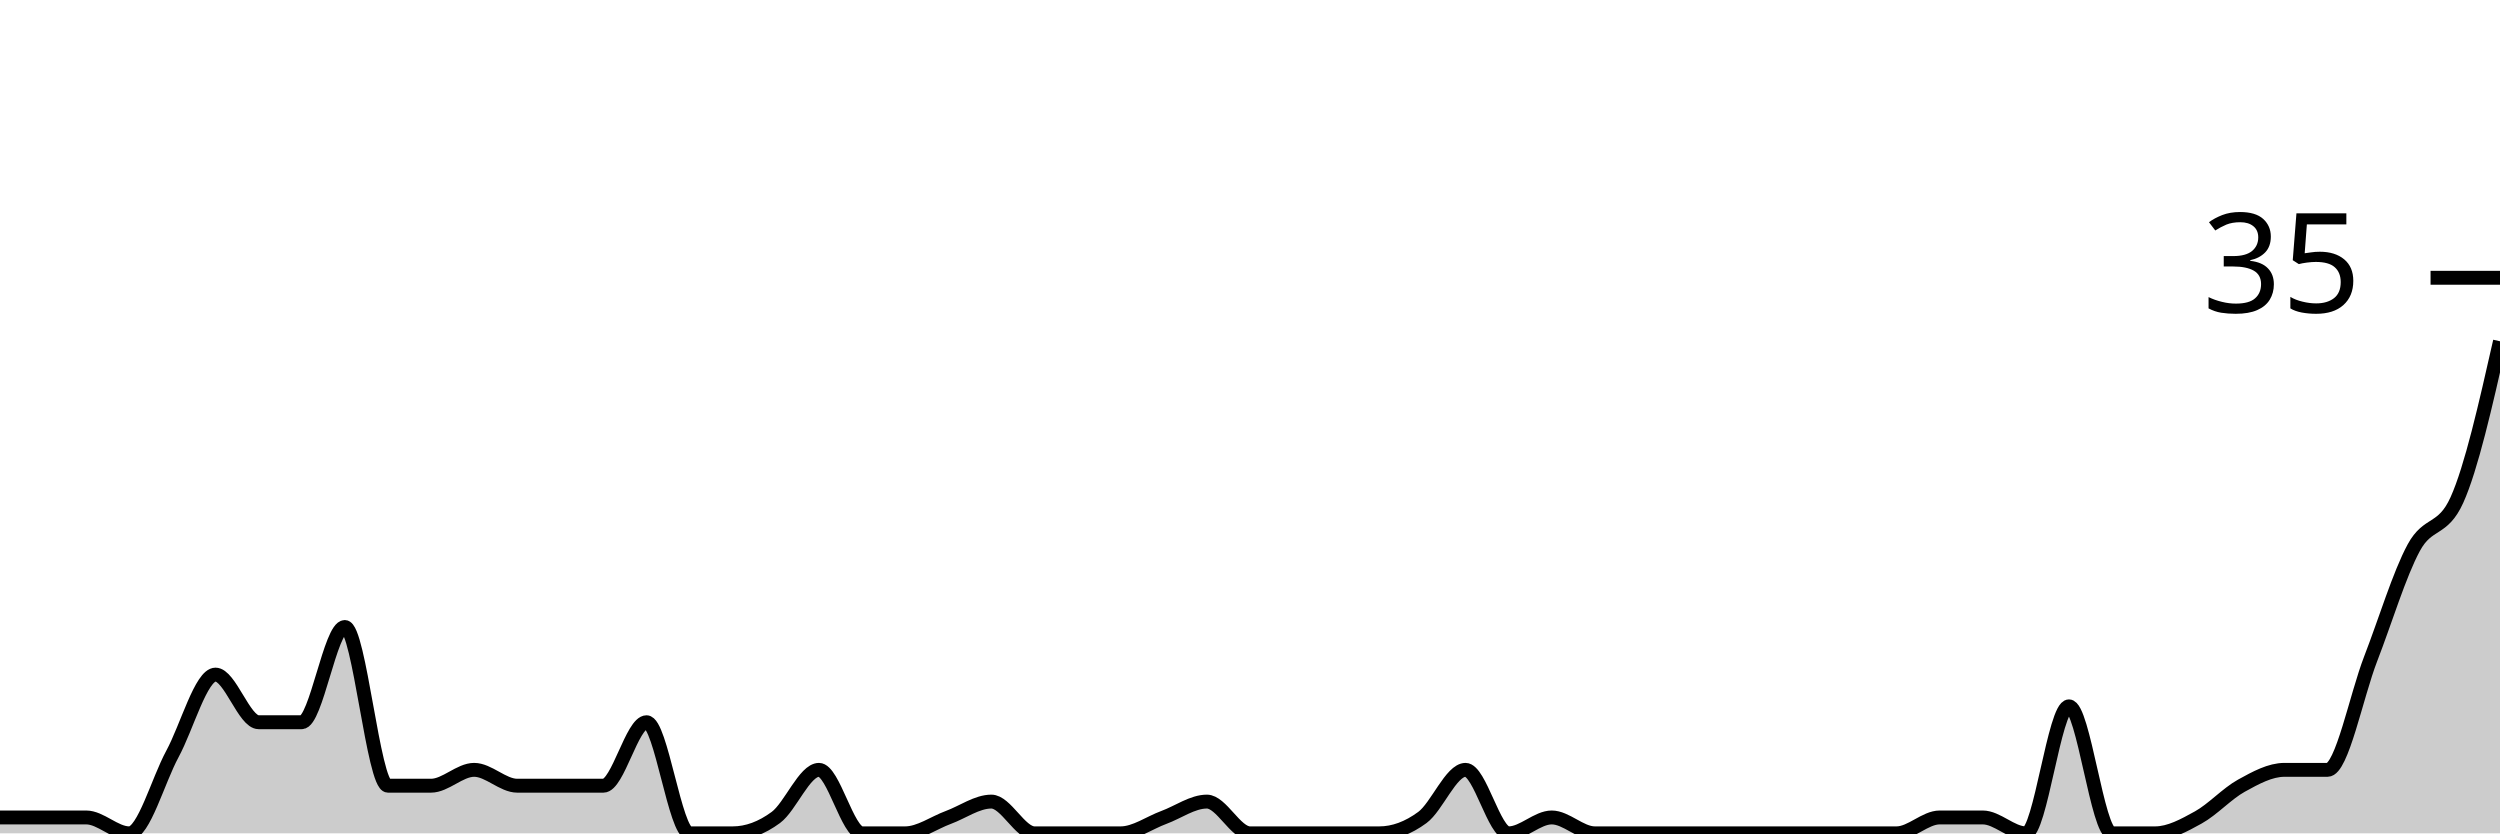
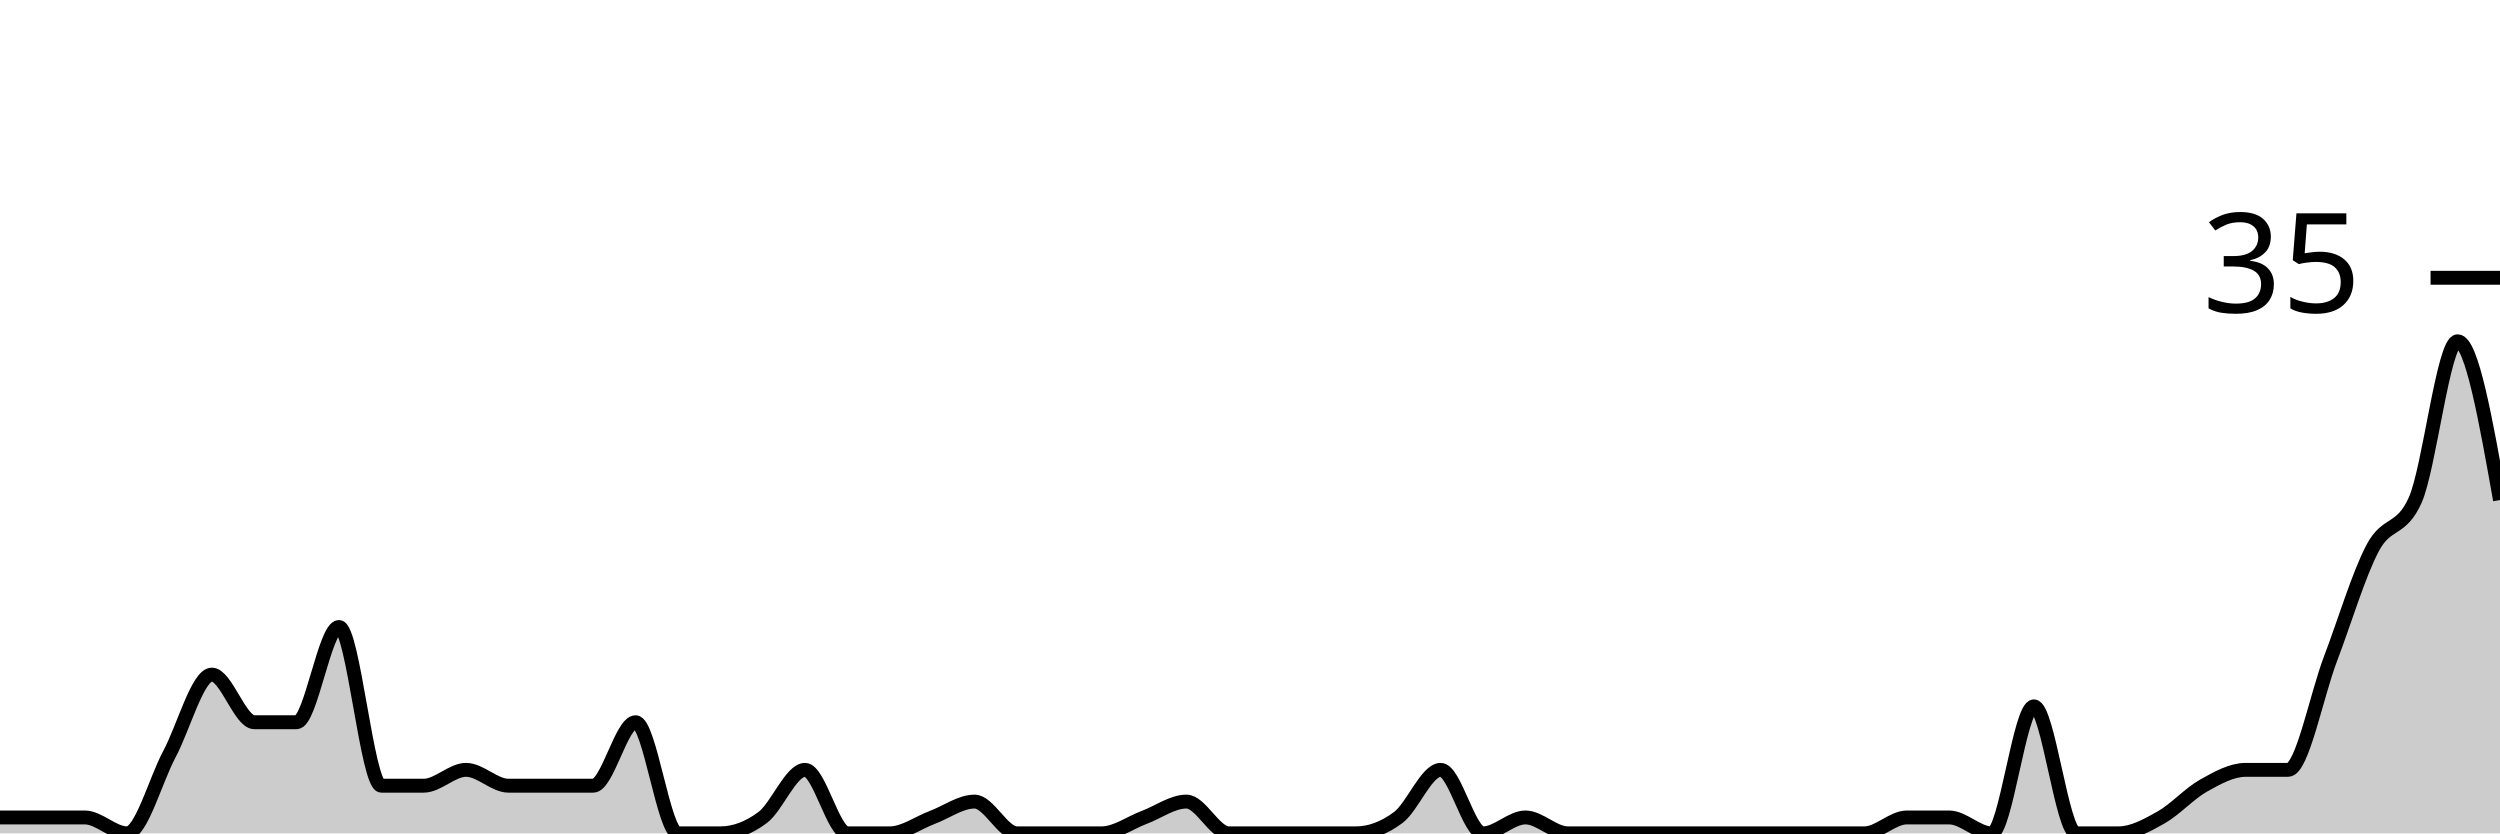
<svg xmlns="http://www.w3.org/2000/svg" viewBox="0 0 180 60">
  <g transform="translate(0,20)">
-     <path class="area" fill="rgba(0, 0, 0, 0.2)" d="M0,38.857C1.034,38.857,2.069,38.857,3.103,38.857C4.138,38.857,5.172,38.857,6.207,38.857C7.241,38.857,8.276,40,9.31,40C10.345,40,11.379,36.19,12.414,34.286C13.448,32.381,14.483,28.571,15.517,28.571C16.552,28.571,17.586,32,18.621,32C19.655,32,20.69,32,21.724,32C22.759,32,23.793,25.143,24.828,25.143C25.862,25.143,26.897,36.571,27.931,36.571C28.966,36.571,30,36.571,31.034,36.571C32.069,36.571,33.103,35.429,34.138,35.429C35.172,35.429,36.207,36.571,37.241,36.571C38.276,36.571,39.31,36.571,40.345,36.571C41.379,36.571,42.414,36.571,43.448,36.571C44.483,36.571,45.517,32,46.552,32C47.586,32,48.621,40,49.655,40C50.69,40,51.724,40,52.759,40C53.793,40,54.828,39.619,55.862,38.857C56.897,38.095,57.931,35.429,58.966,35.429C60,35.429,61.034,40,62.069,40C63.103,40,64.138,40,65.172,40C66.207,40,67.241,39.238,68.276,38.857C69.31,38.476,70.345,37.714,71.379,37.714C72.414,37.714,73.448,40,74.483,40C75.517,40,76.552,40,77.586,40C78.621,40,79.655,40,80.69,40C81.724,40,82.759,39.238,83.793,38.857C84.828,38.476,85.862,37.714,86.897,37.714C87.931,37.714,88.966,40,90,40C91.034,40,92.069,40,93.103,40C94.138,40,95.172,40,96.207,40C97.241,40,98.276,40,99.31,40C100.345,40,101.379,39.619,102.414,38.857C103.448,38.095,104.483,35.429,105.517,35.429C106.552,35.429,107.586,40,108.621,40C109.655,40,110.69,38.857,111.724,38.857C112.759,38.857,113.793,40,114.828,40C115.862,40,116.897,40,117.931,40C118.966,40,120,40,121.034,40C122.069,40,123.103,40,124.138,40C125.172,40,126.207,40,127.241,40C128.276,40,129.31,40,130.345,40C131.379,40,132.414,40,133.448,40C134.483,40,135.517,40,136.552,40C137.586,40,138.621,38.857,139.655,38.857C140.69,38.857,141.724,38.857,142.759,38.857C143.793,38.857,144.828,40,145.862,40C146.897,40,147.931,30.857,148.966,30.857C150,30.857,151.034,40,152.069,40C153.103,40,154.138,40,155.172,40C156.207,40,157.241,39.429,158.276,38.857C159.31,38.286,160.345,37.143,161.379,36.571C162.414,36,163.448,35.429,164.483,35.429C165.517,35.429,166.552,35.429,167.586,35.429C168.621,35.429,169.655,30.095,170.69,27.429C171.724,24.762,172.759,21.333,173.793,19.429C174.828,17.524,175.862,18.286,176.897,16C177.931,13.714,178.966,9.143,180,4.571L180,40C178.966,40,177.931,40,176.897,40C175.862,40,174.828,40,173.793,40C172.759,40,171.724,40,170.69,40C169.655,40,168.621,40,167.586,40C166.552,40,165.517,40,164.483,40C163.448,40,162.414,40,161.379,40C160.345,40,159.31,40,158.276,40C157.241,40,156.207,40,155.172,40C154.138,40,153.103,40,152.069,40C151.034,40,150,40,148.966,40C147.931,40,146.897,40,145.862,40C144.828,40,143.793,40,142.759,40C141.724,40,140.69,40,139.655,40C138.621,40,137.586,40,136.552,40C135.517,40,134.483,40,133.448,40C132.414,40,131.379,40,130.345,40C129.31,40,128.276,40,127.241,40C126.207,40,125.172,40,124.138,40C123.103,40,122.069,40,121.034,40C120,40,118.966,40,117.931,40C116.897,40,115.862,40,114.828,40C113.793,40,112.759,40,111.724,40C110.69,40,109.655,40,108.621,40C107.586,40,106.552,40,105.517,40C104.483,40,103.448,40,102.414,40C101.379,40,100.345,40,99.31,40C98.276,40,97.241,40,96.207,40C95.172,40,94.138,40,93.103,40C92.069,40,91.034,40,90,40C88.966,40,87.931,40,86.897,40C85.862,40,84.828,40,83.793,40C82.759,40,81.724,40,80.69,40C79.655,40,78.621,40,77.586,40C76.552,40,75.517,40,74.483,40C73.448,40,72.414,40,71.379,40C70.345,40,69.31,40,68.276,40C67.241,40,66.207,40,65.172,40C64.138,40,63.103,40,62.069,40C61.034,40,60,40,58.966,40C57.931,40,56.897,40,55.862,40C54.828,40,53.793,40,52.759,40C51.724,40,50.69,40,49.655,40C48.621,40,47.586,40,46.552,40C45.517,40,44.483,40,43.448,40C42.414,40,41.379,40,40.345,40C39.31,40,38.276,40,37.241,40C36.207,40,35.172,40,34.138,40C33.103,40,32.069,40,31.034,40C30,40,28.966,40,27.931,40C26.897,40,25.862,40,24.828,40C23.793,40,22.759,40,21.724,40C20.69,40,19.655,40,18.621,40C17.586,40,16.552,40,15.517,40C14.483,40,13.448,40,12.414,40C11.379,40,10.345,40,9.31,40C8.276,40,7.241,40,6.207,40C5.172,40,4.138,40,3.103,40C2.069,40,1.034,40,0,40Z" />
-     <path class="line" stroke="black" fill="none" d="M0,38.857C1.034,38.857,2.069,38.857,3.103,38.857C4.138,38.857,5.172,38.857,6.207,38.857C7.241,38.857,8.276,40,9.31,40C10.345,40,11.379,36.19,12.414,34.286C13.448,32.381,14.483,28.571,15.517,28.571C16.552,28.571,17.586,32,18.621,32C19.655,32,20.69,32,21.724,32C22.759,32,23.793,25.143,24.828,25.143C25.862,25.143,26.897,36.571,27.931,36.571C28.966,36.571,30,36.571,31.034,36.571C32.069,36.571,33.103,35.429,34.138,35.429C35.172,35.429,36.207,36.571,37.241,36.571C38.276,36.571,39.31,36.571,40.345,36.571C41.379,36.571,42.414,36.571,43.448,36.571C44.483,36.571,45.517,32,46.552,32C47.586,32,48.621,40,49.655,40C50.69,40,51.724,40,52.759,40C53.793,40,54.828,39.619,55.862,38.857C56.897,38.095,57.931,35.429,58.966,35.429C60,35.429,61.034,40,62.069,40C63.103,40,64.138,40,65.172,40C66.207,40,67.241,39.238,68.276,38.857C69.31,38.476,70.345,37.714,71.379,37.714C72.414,37.714,73.448,40,74.483,40C75.517,40,76.552,40,77.586,40C78.621,40,79.655,40,80.69,40C81.724,40,82.759,39.238,83.793,38.857C84.828,38.476,85.862,37.714,86.897,37.714C87.931,37.714,88.966,40,90,40C91.034,40,92.069,40,93.103,40C94.138,40,95.172,40,96.207,40C97.241,40,98.276,40,99.31,40C100.345,40,101.379,39.619,102.414,38.857C103.448,38.095,104.483,35.429,105.517,35.429C106.552,35.429,107.586,40,108.621,40C109.655,40,110.69,38.857,111.724,38.857C112.759,38.857,113.793,40,114.828,40C115.862,40,116.897,40,117.931,40C118.966,40,120,40,121.034,40C122.069,40,123.103,40,124.138,40C125.172,40,126.207,40,127.241,40C128.276,40,129.31,40,130.345,40C131.379,40,132.414,40,133.448,40C134.483,40,135.517,40,136.552,40C137.586,40,138.621,38.857,139.655,38.857C140.69,38.857,141.724,38.857,142.759,38.857C143.793,38.857,144.828,40,145.862,40C146.897,40,147.931,30.857,148.966,30.857C150,30.857,151.034,40,152.069,40C153.103,40,154.138,40,155.172,40C156.207,40,157.241,39.429,158.276,38.857C159.31,38.286,160.345,37.143,161.379,36.571C162.414,36,163.448,35.429,164.483,35.429C165.517,35.429,166.552,35.429,167.586,35.429C168.621,35.429,169.655,30.095,170.69,27.429C171.724,24.762,172.759,21.333,173.793,19.429C174.828,17.524,175.862,18.286,176.897,16C177.931,13.714,178.966,9.143,180,4.571" />
+     <path class="area" fill="rgba(0, 0, 0, 0.2)" d="M0,38.857C1.017,38.857,2.034,38.857,3.051,38.857C4.068,38.857,5.085,38.857,6.102,38.857C7.119,38.857,8.136,40,9.153,40C10.169,40,11.186,36.19,12.203,34.286C13.22,32.381,14.237,28.571,15.254,28.571C16.271,28.571,17.288,32,18.305,32C19.322,32,20.339,32,21.356,32C22.373,32,23.39,25.143,24.407,25.143C25.424,25.143,26.441,36.571,27.458,36.571C28.475,36.571,29.492,36.571,30.508,36.571C31.525,36.571,32.542,35.429,33.559,35.429C34.576,35.429,35.593,36.571,36.61,36.571C37.627,36.571,38.644,36.571,39.661,36.571C40.678,36.571,41.695,36.571,42.712,36.571C43.729,36.571,44.746,32,45.763,32C46.78,32,47.797,40,48.814,40C49.831,40,50.847,40,51.864,40C52.881,40,53.898,39.619,54.915,38.857C55.932,38.095,56.949,35.429,57.966,35.429C58.983,35.429,60,40,61.017,40C62.034,40,63.051,40,64.068,40C65.085,40,66.102,39.238,67.119,38.857C68.136,38.476,69.153,37.714,70.169,37.714C71.186,37.714,72.203,40,73.22,40C74.237,40,75.254,40,76.271,40C77.288,40,78.305,40,79.322,40C80.339,40,81.356,39.238,82.373,38.857C83.39,38.476,84.407,37.714,85.424,37.714C86.441,37.714,87.458,40,88.475,40C89.492,40,90.508,40,91.525,40C92.542,40,93.559,40,94.576,40C95.593,40,96.61,40,97.627,40C98.644,40,99.661,39.619,100.678,38.857C101.695,38.095,102.712,35.429,103.729,35.429C104.746,35.429,105.763,40,106.78,40C107.797,40,108.814,38.857,109.831,38.857C110.847,38.857,111.864,40,112.881,40C113.898,40,114.915,40,115.932,40C116.949,40,117.966,40,118.983,40C120,40,121.017,40,122.034,40C123.051,40,124.068,40,125.085,40C126.102,40,127.119,40,128.136,40C129.153,40,130.169,40,131.186,40C132.203,40,133.22,40,134.237,40C135.254,40,136.271,38.857,137.288,38.857C138.305,38.857,139.322,38.857,140.339,38.857C141.356,38.857,142.373,40,143.39,40C144.407,40,145.424,30.857,146.441,30.857C147.458,30.857,148.475,40,149.492,40C150.508,40,151.525,40,152.542,40C153.559,40,154.576,39.429,155.593,38.857C156.61,38.286,157.627,37.143,158.644,36.571C159.661,36,160.678,35.429,161.695,35.429C162.712,35.429,163.729,35.429,164.746,35.429C165.763,35.429,166.78,30.095,167.797,27.429C168.814,24.762,169.831,21.333,170.847,19.429C171.864,17.524,172.881,18.286,173.898,16C174.915,13.714,175.932,4.571,176.949,4.571C177.966,4.571,178.983,10.286,180,16L180,40C178.983,40,177.966,40,176.949,40C175.932,40,174.915,40,173.898,40C172.881,40,171.864,40,170.847,40C169.831,40,168.814,40,167.797,40C166.78,40,165.763,40,164.746,40C163.729,40,162.712,40,161.695,40C160.678,40,159.661,40,158.644,40C157.627,40,156.61,40,155.593,40C154.576,40,153.559,40,152.542,40C151.525,40,150.508,40,149.492,40C148.475,40,147.458,40,146.441,40C145.424,40,144.407,40,143.39,40C142.373,40,141.356,40,140.339,40C139.322,40,138.305,40,137.288,40C136.271,40,135.254,40,134.237,40C133.22,40,132.203,40,131.186,40C130.169,40,129.153,40,128.136,40C127.119,40,126.102,40,125.085,40C124.068,40,123.051,40,122.034,40C121.017,40,120,40,118.983,40C117.966,40,116.949,40,115.932,40C114.915,40,113.898,40,112.881,40C111.864,40,110.847,40,109.831,40C108.814,40,107.797,40,106.78,40C105.763,40,104.746,40,103.729,40C102.712,40,101.695,40,100.678,40C99.661,40,98.644,40,97.627,40C96.61,40,95.593,40,94.576,40C93.559,40,92.542,40,91.525,40C90.508,40,89.492,40,88.475,40C87.458,40,86.441,40,85.424,40C84.407,40,83.39,40,82.373,40C81.356,40,80.339,40,79.322,40C78.305,40,77.288,40,76.271,40C75.254,40,74.237,40,73.22,40C72.203,40,71.186,40,70.169,40C69.153,40,68.136,40,67.119,40C66.102,40,65.085,40,64.068,40C63.051,40,62.034,40,61.017,40C60,40,58.983,40,57.966,40C56.949,40,55.932,40,54.915,40C53.898,40,52.881,40,51.864,40C50.847,40,49.831,40,48.814,40C47.797,40,46.78,40,45.763,40C44.746,40,43.729,40,42.712,40C41.695,40,40.678,40,39.661,40C38.644,40,37.627,40,36.61,40C35.593,40,34.576,40,33.559,40C32.542,40,31.525,40,30.508,40C29.492,40,28.475,40,27.458,40C26.441,40,25.424,40,24.407,40C23.39,40,22.373,40,21.356,40C20.339,40,19.322,40,18.305,40C17.288,40,16.271,40,15.254,40C14.237,40,13.22,40,12.203,40C11.186,40,10.169,40,9.153,40C8.136,40,7.119,40,6.102,40C5.085,40,4.068,40,3.051,40C2.034,40,1.017,40,0,40Z" />
+     <path class="line" stroke="black" fill="none" d="M0,38.857C1.017,38.857,2.034,38.857,3.051,38.857C4.068,38.857,5.085,38.857,6.102,38.857C7.119,38.857,8.136,40,9.153,40C10.169,40,11.186,36.19,12.203,34.286C13.22,32.381,14.237,28.571,15.254,28.571C16.271,28.571,17.288,32,18.305,32C19.322,32,20.339,32,21.356,32C22.373,32,23.39,25.143,24.407,25.143C25.424,25.143,26.441,36.571,27.458,36.571C28.475,36.571,29.492,36.571,30.508,36.571C31.525,36.571,32.542,35.429,33.559,35.429C34.576,35.429,35.593,36.571,36.61,36.571C37.627,36.571,38.644,36.571,39.661,36.571C40.678,36.571,41.695,36.571,42.712,36.571C43.729,36.571,44.746,32,45.763,32C46.78,32,47.797,40,48.814,40C49.831,40,50.847,40,51.864,40C52.881,40,53.898,39.619,54.915,38.857C55.932,38.095,56.949,35.429,57.966,35.429C58.983,35.429,60,40,61.017,40C62.034,40,63.051,40,64.068,40C65.085,40,66.102,39.238,67.119,38.857C68.136,38.476,69.153,37.714,70.169,37.714C71.186,37.714,72.203,40,73.22,40C74.237,40,75.254,40,76.271,40C77.288,40,78.305,40,79.322,40C80.339,40,81.356,39.238,82.373,38.857C83.39,38.476,84.407,37.714,85.424,37.714C86.441,37.714,87.458,40,88.475,40C89.492,40,90.508,40,91.525,40C92.542,40,93.559,40,94.576,40C95.593,40,96.61,40,97.627,40C98.644,40,99.661,39.619,100.678,38.857C101.695,38.095,102.712,35.429,103.729,35.429C104.746,35.429,105.763,40,106.78,40C107.797,40,108.814,38.857,109.831,38.857C110.847,38.857,111.864,40,112.881,40C113.898,40,114.915,40,115.932,40C116.949,40,117.966,40,118.983,40C120,40,121.017,40,122.034,40C123.051,40,124.068,40,125.085,40C126.102,40,127.119,40,128.136,40C129.153,40,130.169,40,131.186,40C132.203,40,133.22,40,134.237,40C135.254,40,136.271,38.857,137.288,38.857C138.305,38.857,139.322,38.857,140.339,38.857C141.356,38.857,142.373,40,143.39,40C144.407,40,145.424,30.857,146.441,30.857C147.458,30.857,148.475,40,149.492,40C150.508,40,151.525,40,152.542,40C153.559,40,154.576,39.429,155.593,38.857C156.61,38.286,157.627,37.143,158.644,36.571C159.661,36,160.678,35.429,161.695,35.429C162.712,35.429,163.729,35.429,164.746,35.429C165.763,35.429,166.78,30.095,167.797,27.429C168.814,24.762,169.831,21.333,170.847,19.429C171.864,17.524,172.881,18.286,173.898,16C174.915,13.714,175.932,4.571,176.949,4.571C177.966,4.571,178.983,10.286,180,16" />
    <path class="axis-ceiling" stroke-width="1" stroke="black" fill="none" d="M175,0L180,0" />
    <text class="axis-ceiling-label" font-family="sans-serif" text-anchor="end" font-size="10px" x="170" y="2.5">35</text>
  </g>
</svg>
